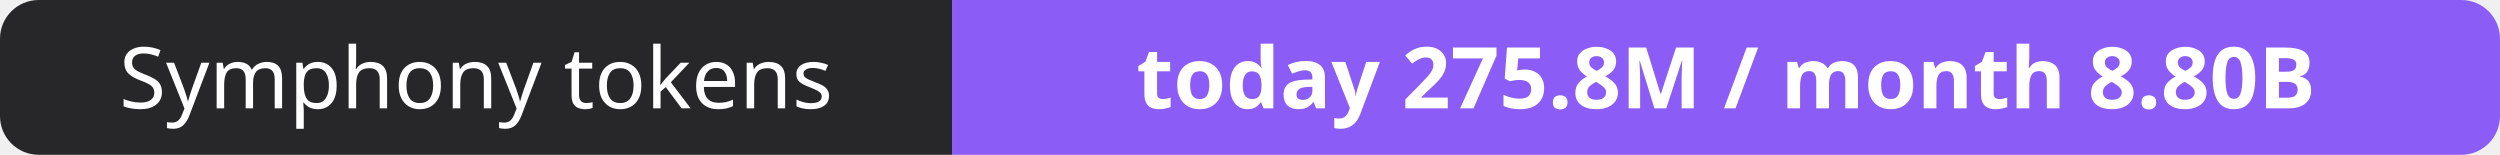
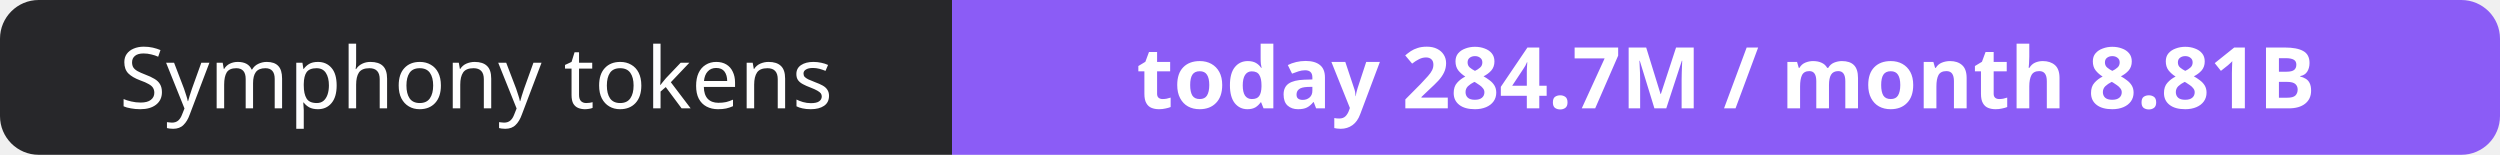
- <svg xmlns="http://www.w3.org/2000/svg" width="323" height="20" role="img" aria-label="Symphony tokens: today 275.8M / month 8.80B">
+ <svg xmlns="http://www.w3.org/2000/svg" width="323" height="20" role="img" aria-label="Symphony tokens: today 284.7M / month 8.81B">
  <clipPath id="r">
    <rect width="323" height="20" rx="5" fill="#fff" />
  </clipPath>
  <g clip-path="url(#r)">
    <rect width="123" height="20" fill="#27272a" />
    <rect x="123" width="200" height="20" fill="#8b5cf6" />
  </g>
  <g fill="#fff" text-anchor="middle" font-family="Verdana,Geneva,sans-serif" font-size="11">
    <text x="61.5" y="14">Symphony tokens</text>
-     <text x="223.0" y="14" font-weight="700">today 275.8M / month 8.80B</text>
+     <text x="223.0" y="14" font-weight="700">today 284.7M / month 8.81B</text>
  </g>
</svg>
